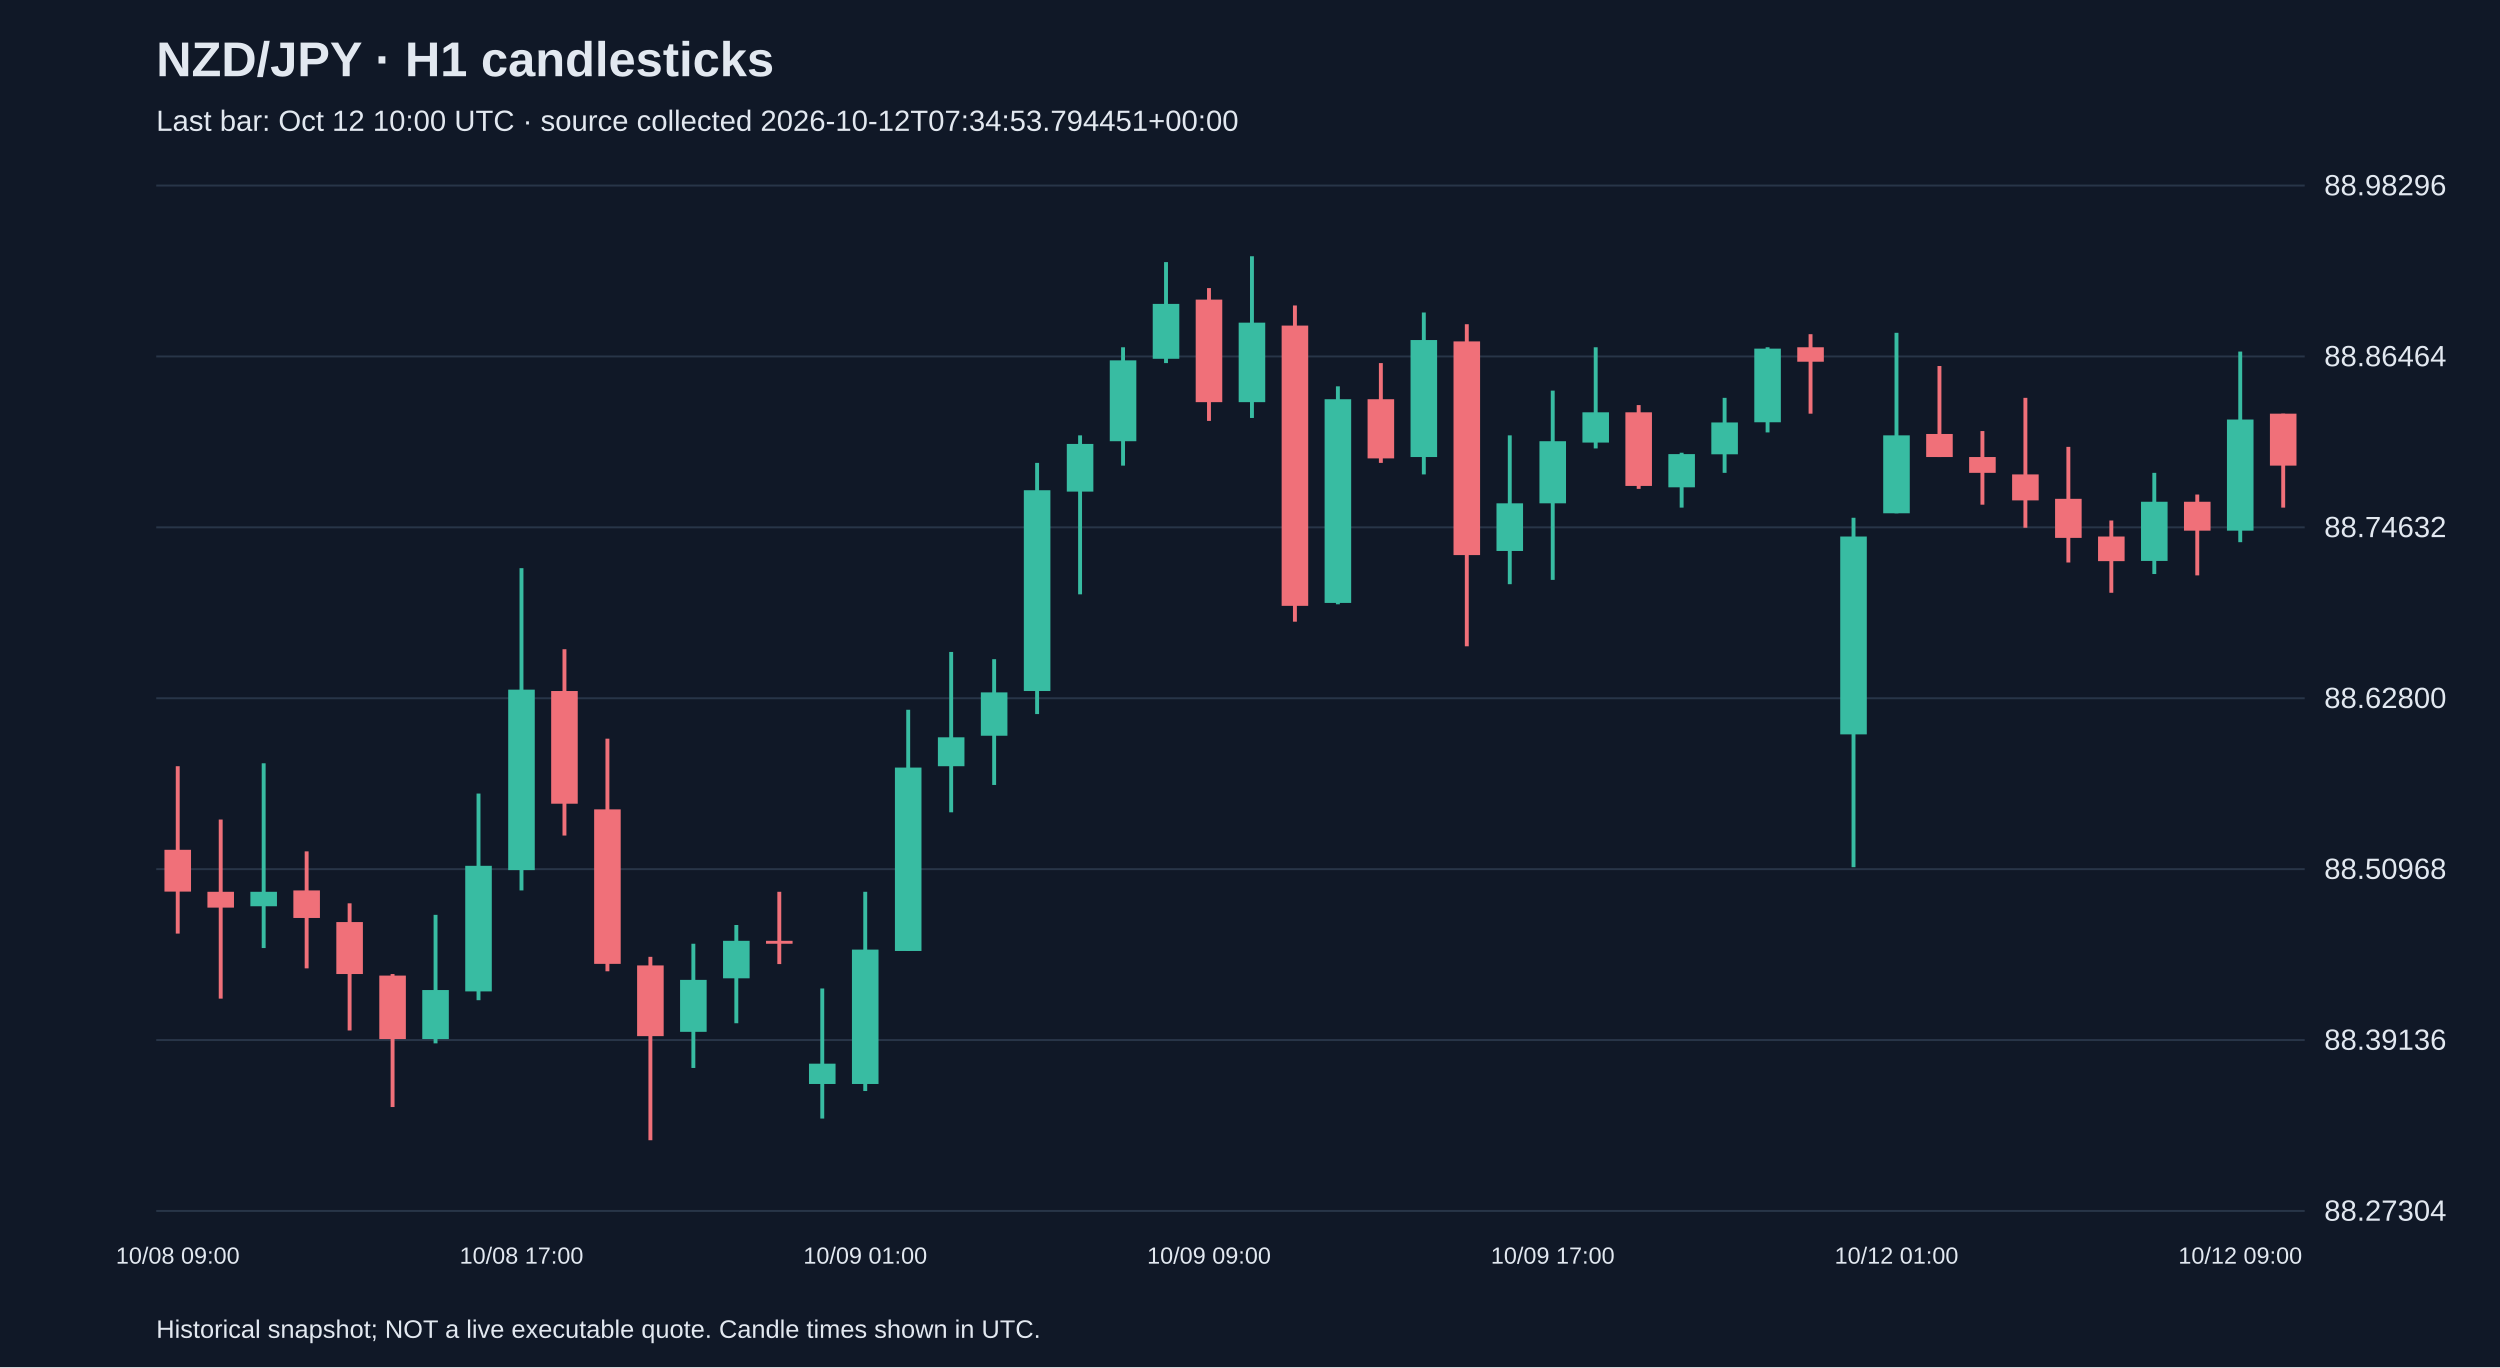
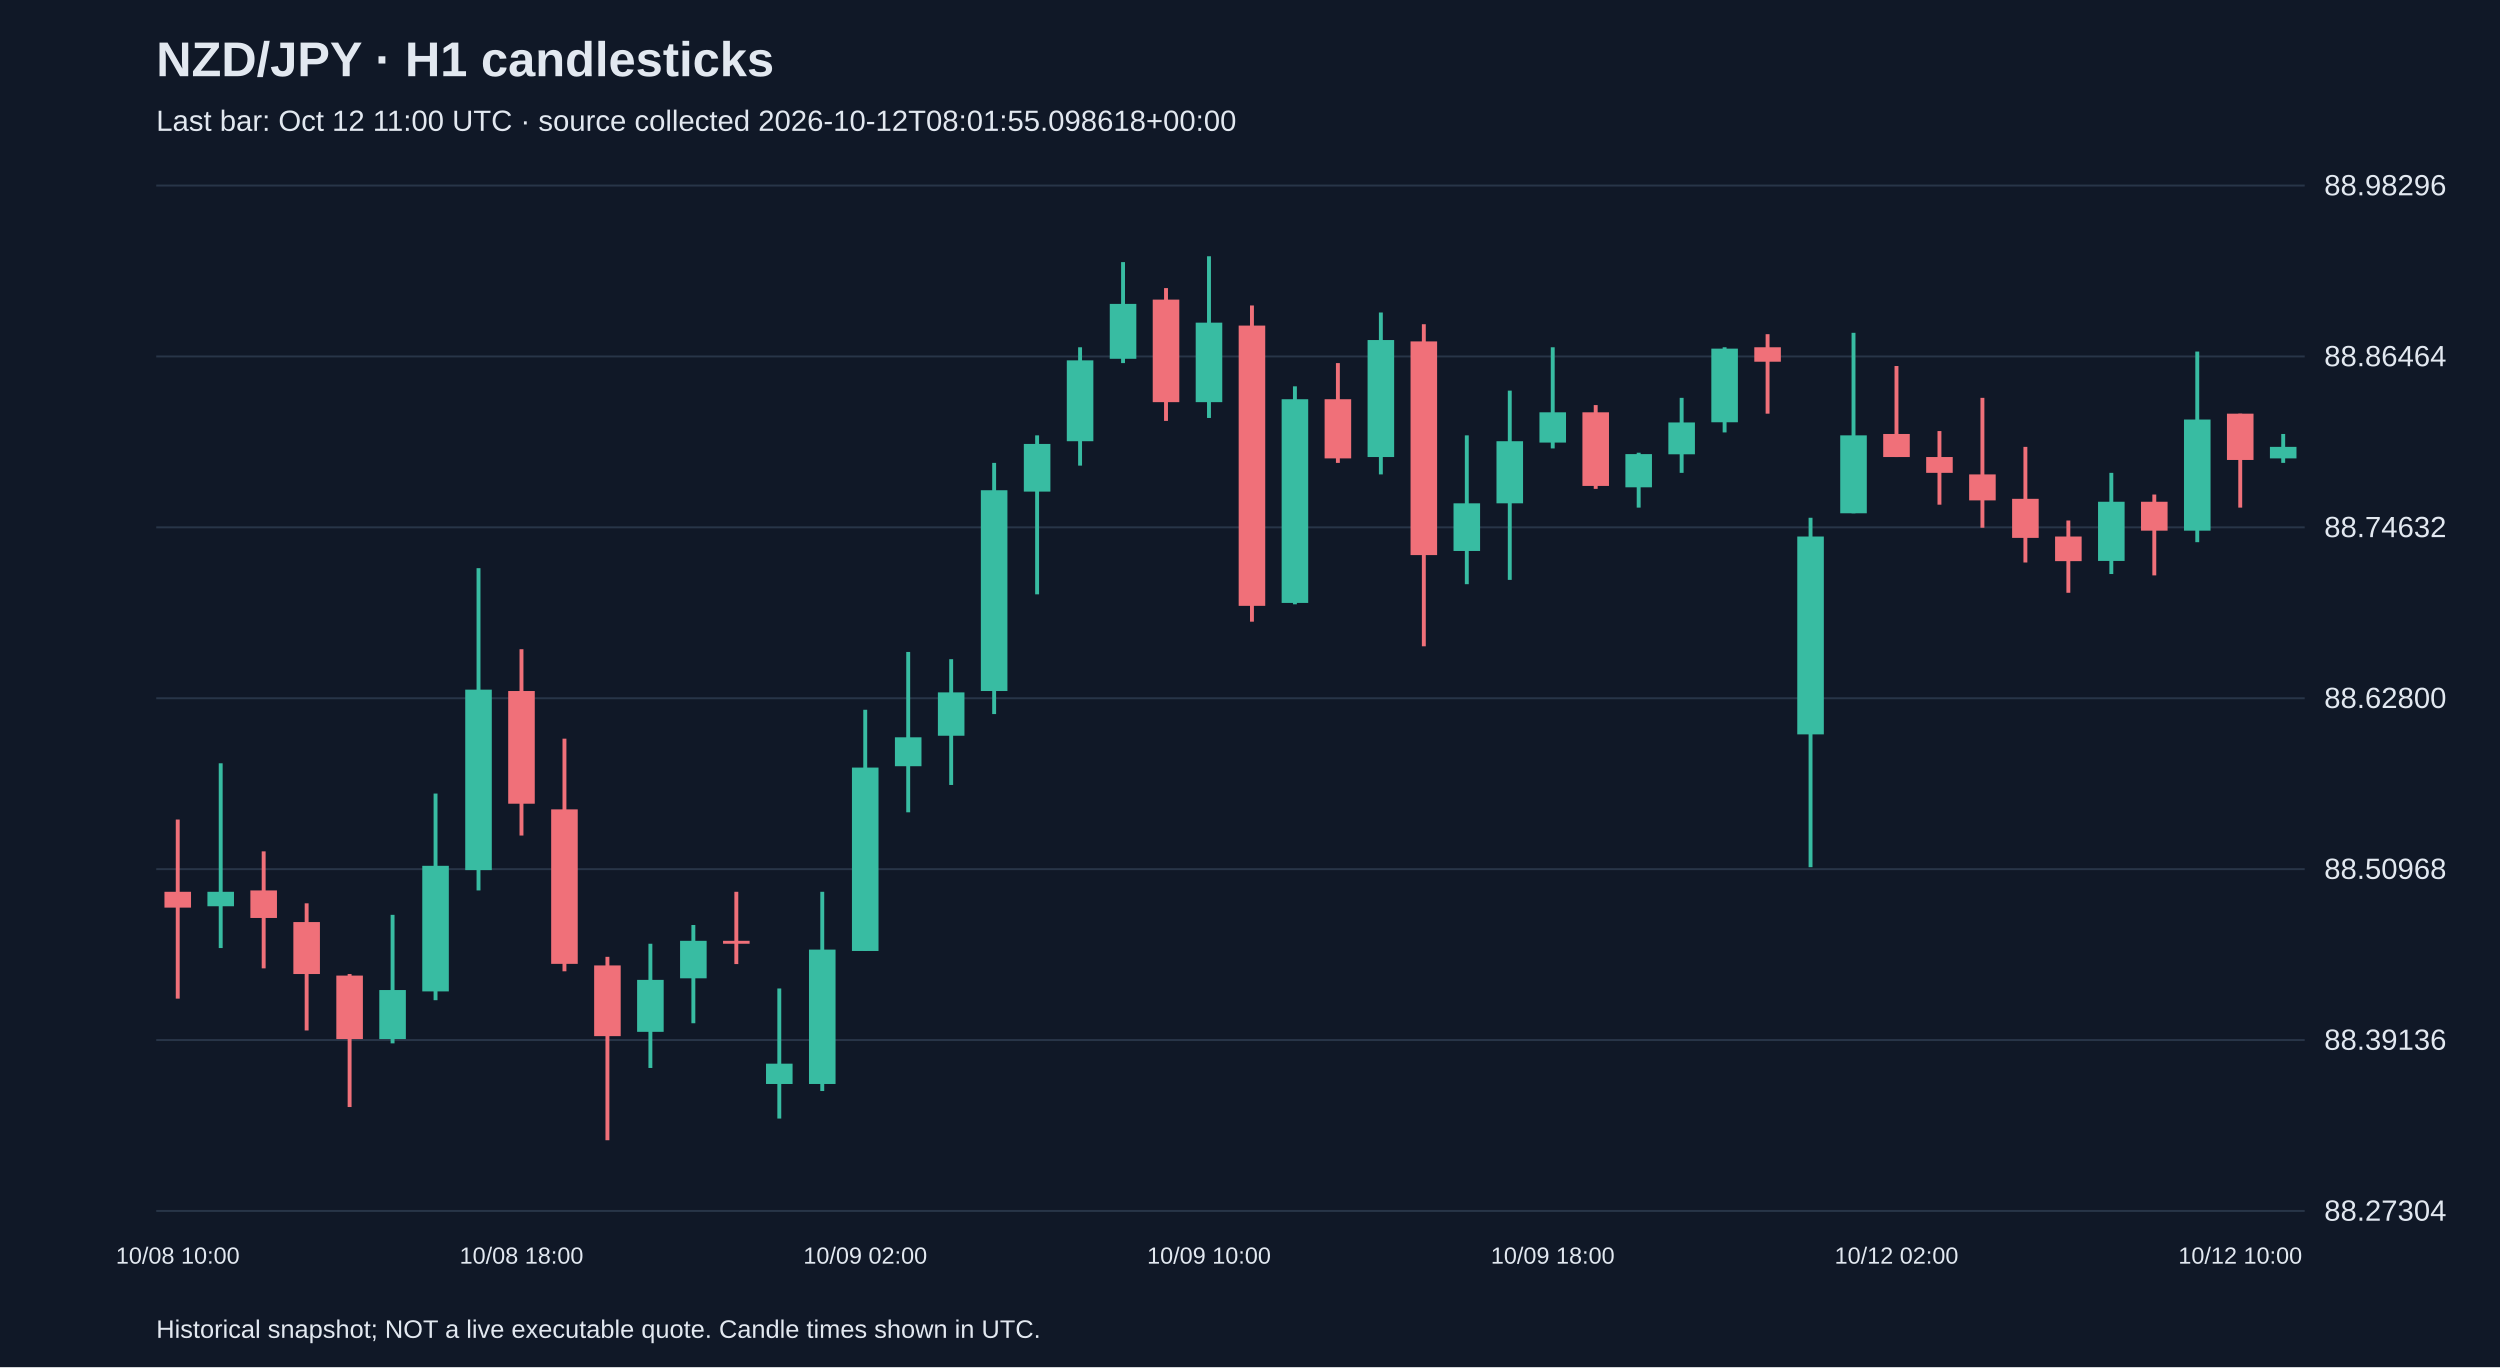
<svg xmlns="http://www.w3.org/2000/svg" viewBox="0 0 1280 700">
  <rect width="100%" height="100%" fill="#101827" />
  <style>text{font-family:Arial,sans-serif;fill:#e2e8f0}</style>
  <text x="80" y="39" font-size="25" font-weight="bold">NZD/JPY · H1 candlesticks</text>
-   <text x="80" y="67" font-size="15" fill="#a6b1c5">Last bar: Oct 12 10:00 UTC · source collected 2026-10-12T07:34:53.794451+00:00</text>
+   <text x="80" y="67" font-size="15" fill="#a6b1c5">Last bar: Oct 12 11:00 UTC · source collected 2026-10-12T08:01:55.098618+00:00</text>
  <line x1="80" y1="620.0" x2="1180" y2="620.0" stroke="#283548" />
  <text x="1190" y="625.0" font-size="15">88.27304</text>
  <line x1="80" y1="532.5" x2="1180" y2="532.5" stroke="#283548" />
  <text x="1190" y="537.5" font-size="15">88.39136</text>
  <line x1="80" y1="445.0" x2="1180" y2="445.0" stroke="#283548" />
  <text x="1190" y="450.0" font-size="15">88.50968</text>
  <line x1="80" y1="357.5" x2="1180" y2="357.5" stroke="#283548" />
  <text x="1190" y="362.5" font-size="15">88.62800</text>
  <line x1="80" y1="270.0" x2="1180" y2="270.0" stroke="#283548" />
  <text x="1190" y="275.0" font-size="15">88.74632</text>
  <line x1="80" y1="182.5" x2="1180" y2="182.5" stroke="#283548" />
  <text x="1190" y="187.5" font-size="15">88.86464</text>
  <line x1="80" y1="95.0" x2="1180" y2="95.0" stroke="#283548" />
  <text x="1190" y="100.0" font-size="15">88.98296</text>
-   <line x1="91.0" y1="392.3" x2="91.0" y2="478.0" stroke="#f07079" stroke-width="2" />
-   <rect x="84.2" y="435.1" width="13.6" height="21.4" fill="#f07079" />
-   <text x="91.0" y="647" text-anchor="middle" font-size="12">10/08 09:00</text>
-   <line x1="113.0" y1="419.6" x2="113.0" y2="511.3" stroke="#f07079" stroke-width="2" />
-   <rect x="106.2" y="456.6" width="13.6" height="8.1" fill="#f07079" />
-   <line x1="135.0" y1="390.8" x2="135.0" y2="485.4" stroke="#38bca2" stroke-width="2" />
-   <rect x="128.2" y="456.6" width="13.6" height="7.4" fill="#38bca2" />
-   <line x1="157.0" y1="435.9" x2="157.0" y2="495.8" stroke="#f07079" stroke-width="2" />
-   <rect x="150.2" y="455.9" width="13.6" height="14.1" fill="#f07079" />
-   <line x1="179.0" y1="462.5" x2="179.0" y2="527.6" stroke="#f07079" stroke-width="2" />
-   <rect x="172.2" y="472.1" width="13.6" height="26.6" fill="#f07079" />
-   <line x1="201.0" y1="498.7" x2="201.0" y2="566.8" stroke="#f07079" stroke-width="2" />
-   <rect x="194.2" y="499.5" width="13.6" height="32.5" fill="#f07079" />
-   <line x1="223.0" y1="468.4" x2="223.0" y2="534.2" stroke="#38bca2" stroke-width="2" />
-   <rect x="216.2" y="506.9" width="13.6" height="25.1" fill="#38bca2" />
-   <line x1="245.0" y1="406.3" x2="245.0" y2="512.1" stroke="#38bca2" stroke-width="2" />
-   <rect x="238.2" y="443.3" width="13.6" height="64.3" fill="#38bca2" />
-   <line x1="267.0" y1="290.9" x2="267.0" y2="455.9" stroke="#38bca2" stroke-width="2" />
-   <rect x="260.2" y="353.1" width="13.6" height="92.4" fill="#38bca2" />
-   <text x="267.0" y="647" text-anchor="middle" font-size="12">10/08 17:00</text>
-   <line x1="289.0" y1="332.4" x2="289.0" y2="427.8" stroke="#f07079" stroke-width="2" />
-   <rect x="282.2" y="353.8" width="13.6" height="57.7" fill="#f07079" />
-   <line x1="311.0" y1="378.2" x2="311.0" y2="497.3" stroke="#f07079" stroke-width="2" />
-   <rect x="304.2" y="414.4" width="13.6" height="79.1" fill="#f07079" />
-   <line x1="333.0" y1="489.9" x2="333.0" y2="583.8" stroke="#f07079" stroke-width="2" />
-   <rect x="326.2" y="494.3" width="13.6" height="36.2" fill="#f07079" />
-   <line x1="355.0" y1="483.2" x2="355.0" y2="546.8" stroke="#38bca2" stroke-width="2" />
-   <rect x="348.2" y="501.7" width="13.6" height="26.6" fill="#38bca2" />
-   <line x1="377.0" y1="473.6" x2="377.0" y2="523.9" stroke="#38bca2" stroke-width="2" />
-   <rect x="370.2" y="481.7" width="13.6" height="19.2" fill="#38bca2" />
-   <line x1="399.0" y1="456.6" x2="399.0" y2="493.6" stroke="#f07079" stroke-width="2" />
-   <rect x="392.2" y="481.7" width="13.6" height="1.5" fill="#f07079" />
-   <line x1="421.0" y1="506.1" x2="421.0" y2="572.7" stroke="#38bca2" stroke-width="2" />
-   <rect x="414.2" y="544.6" width="13.6" height="10.4" fill="#38bca2" />
-   <line x1="443.0" y1="456.6" x2="443.0" y2="558.6" stroke="#38bca2" stroke-width="2" />
-   <rect x="436.2" y="486.2" width="13.6" height="68.8" fill="#38bca2" />
-   <text x="443.0" y="647" text-anchor="middle" font-size="12">10/09 01:00</text>
-   <line x1="465.0" y1="363.4" x2="465.0" y2="486.9" stroke="#38bca2" stroke-width="2" />
-   <rect x="458.2" y="393.0" width="13.6" height="93.9" fill="#38bca2" />
-   <line x1="487.0" y1="333.8" x2="487.0" y2="415.9" stroke="#38bca2" stroke-width="2" />
-   <rect x="480.2" y="377.5" width="13.6" height="14.8" fill="#38bca2" />
-   <line x1="509.0" y1="337.5" x2="509.0" y2="401.9" stroke="#38bca2" stroke-width="2" />
-   <rect x="502.2" y="354.5" width="13.6" height="22.2" fill="#38bca2" />
-   <line x1="531.0" y1="237.0" x2="531.0" y2="365.6" stroke="#38bca2" stroke-width="2" />
-   <rect x="524.2" y="251.0" width="13.6" height="102.8" fill="#38bca2" />
-   <line x1="553.0" y1="222.9" x2="553.0" y2="304.3" stroke="#38bca2" stroke-width="2" />
-   <rect x="546.2" y="227.3" width="13.6" height="24.4" fill="#38bca2" />
-   <line x1="575.0" y1="177.8" x2="575.0" y2="238.4" stroke="#38bca2" stroke-width="2" />
-   <rect x="568.2" y="184.5" width="13.6" height="41.4" fill="#38bca2" />
-   <line x1="597.0" y1="134.2" x2="597.0" y2="185.9" stroke="#38bca2" stroke-width="2" />
-   <rect x="590.2" y="155.6" width="13.6" height="28.1" fill="#38bca2" />
-   <line x1="619.0" y1="147.5" x2="619.0" y2="215.5" stroke="#f07079" stroke-width="2" />
-   <rect x="612.2" y="153.4" width="13.6" height="52.5" fill="#f07079" />
-   <text x="619.0" y="647" text-anchor="middle" font-size="12">10/09 09:00</text>
-   <line x1="641.0" y1="131.2" x2="641.0" y2="214.0" stroke="#38bca2" stroke-width="2" />
-   <rect x="634.2" y="165.2" width="13.6" height="40.7" fill="#38bca2" />
-   <line x1="663.0" y1="156.4" x2="663.0" y2="318.3" stroke="#f07079" stroke-width="2" />
-   <rect x="656.2" y="166.7" width="13.6" height="143.5" fill="#f07079" />
-   <line x1="685.0" y1="197.8" x2="685.0" y2="309.4" stroke="#38bca2" stroke-width="2" />
-   <rect x="678.2" y="204.4" width="13.6" height="104.3" fill="#38bca2" />
-   <line x1="707.0" y1="185.9" x2="707.0" y2="237.0" stroke="#f07079" stroke-width="2" />
-   <rect x="700.2" y="204.4" width="13.6" height="30.3" fill="#f07079" />
-   <line x1="729.0" y1="160.0" x2="729.0" y2="242.9" stroke="#38bca2" stroke-width="2" />
-   <rect x="722.2" y="174.1" width="13.6" height="59.9" fill="#38bca2" />
-   <line x1="751.0" y1="166.0" x2="751.0" y2="330.9" stroke="#f07079" stroke-width="2" />
-   <rect x="744.2" y="174.8" width="13.6" height="109.4" fill="#f07079" />
-   <line x1="773.0" y1="222.9" x2="773.0" y2="299.1" stroke="#38bca2" stroke-width="2" />
-   <rect x="766.2" y="257.7" width="13.6" height="24.4" fill="#38bca2" />
-   <line x1="795.0" y1="200.0" x2="795.0" y2="296.9" stroke="#38bca2" stroke-width="2" />
-   <rect x="788.2" y="225.9" width="13.6" height="31.8" fill="#38bca2" />
-   <text x="795.0" y="647" text-anchor="middle" font-size="12">10/09 17:00</text>
-   <line x1="817.0" y1="177.8" x2="817.0" y2="229.6" stroke="#38bca2" stroke-width="2" />
-   <rect x="810.2" y="211.1" width="13.6" height="15.5" fill="#38bca2" />
-   <line x1="839.0" y1="207.4" x2="839.0" y2="250.3" stroke="#f07079" stroke-width="2" />
-   <rect x="832.2" y="211.1" width="13.6" height="37.7" fill="#f07079" />
-   <line x1="861.0" y1="231.8" x2="861.0" y2="259.9" stroke="#38bca2" stroke-width="2" />
-   <rect x="854.2" y="232.5" width="13.6" height="17.0" fill="#38bca2" />
-   <line x1="883.0" y1="203.7" x2="883.0" y2="242.1" stroke="#38bca2" stroke-width="2" />
-   <rect x="876.2" y="216.3" width="13.6" height="16.3" fill="#38bca2" />
-   <line x1="905.0" y1="177.8" x2="905.0" y2="221.4" stroke="#38bca2" stroke-width="2" />
-   <rect x="898.2" y="178.5" width="13.6" height="37.7" fill="#38bca2" />
-   <line x1="927.0" y1="171.1" x2="927.0" y2="211.8" stroke="#f07079" stroke-width="2" />
-   <rect x="920.2" y="177.8" width="13.6" height="7.4" fill="#f07079" />
-   <line x1="949.0" y1="265.1" x2="949.0" y2="444.0" stroke="#38bca2" stroke-width="2" />
-   <rect x="942.2" y="274.7" width="13.6" height="101.3" fill="#38bca2" />
-   <line x1="971.0" y1="170.4" x2="971.0" y2="262.8" stroke="#38bca2" stroke-width="2" />
-   <rect x="964.2" y="222.9" width="13.6" height="39.9" fill="#38bca2" />
-   <text x="971.0" y="647" text-anchor="middle" font-size="12">10/12 01:00</text>
-   <line x1="993.0" y1="187.4" x2="993.0" y2="234.0" stroke="#f07079" stroke-width="2" />
-   <rect x="986.2" y="222.2" width="13.6" height="11.8" fill="#f07079" />
-   <line x1="1015.0" y1="220.7" x2="1015.0" y2="258.4" stroke="#f07079" stroke-width="2" />
-   <rect x="1008.2" y="234.0" width="13.6" height="8.1" fill="#f07079" />
-   <line x1="1037.0" y1="203.7" x2="1037.0" y2="270.2" stroke="#f07079" stroke-width="2" />
-   <rect x="1030.2" y="242.9" width="13.6" height="13.3" fill="#f07079" />
-   <line x1="1059.0" y1="228.8" x2="1059.0" y2="288.0" stroke="#f07079" stroke-width="2" />
-   <rect x="1052.2" y="255.4" width="13.6" height="20.0" fill="#f07079" />
-   <line x1="1081.0" y1="266.5" x2="1081.0" y2="303.5" stroke="#f07079" stroke-width="2" />
-   <rect x="1074.2" y="274.7" width="13.6" height="12.6" fill="#f07079" />
-   <line x1="1103.0" y1="242.1" x2="1103.0" y2="293.9" stroke="#38bca2" stroke-width="2" />
-   <rect x="1096.2" y="256.9" width="13.6" height="30.3" fill="#38bca2" />
-   <line x1="1125.0" y1="253.2" x2="1125.0" y2="294.6" stroke="#f07079" stroke-width="2" />
-   <rect x="1118.2" y="256.9" width="13.6" height="14.8" fill="#f07079" />
-   <line x1="1147.0" y1="180.0" x2="1147.0" y2="277.6" stroke="#38bca2" stroke-width="2" />
-   <rect x="1140.2" y="214.8" width="13.6" height="56.9" fill="#38bca2" />
-   <text x="1147.0" y="647" text-anchor="middle" font-size="12">10/12 09:00</text>
-   <line x1="1169.0" y1="211.8" x2="1169.0" y2="259.9" stroke="#f07079" stroke-width="2" />
-   <rect x="1162.2" y="211.8" width="13.6" height="26.6" fill="#f07079" />
+   <line x1="91.0" y1="419.6" x2="91.0" y2="511.3" stroke="#f07079" stroke-width="2" />
+   <rect x="84.2" y="456.6" width="13.6" height="8.1" fill="#f07079" />
+   <text x="91.0" y="647" text-anchor="middle" font-size="12">10/08 10:00</text>
+   <line x1="113.0" y1="390.8" x2="113.0" y2="485.4" stroke="#38bca2" stroke-width="2" />
+   <rect x="106.2" y="456.6" width="13.6" height="7.4" fill="#38bca2" />
+   <line x1="135.0" y1="435.9" x2="135.0" y2="495.8" stroke="#f07079" stroke-width="2" />
+   <rect x="128.2" y="455.9" width="13.6" height="14.1" fill="#f07079" />
+   <line x1="157.0" y1="462.5" x2="157.0" y2="527.6" stroke="#f07079" stroke-width="2" />
+   <rect x="150.2" y="472.1" width="13.6" height="26.6" fill="#f07079" />
+   <line x1="179.0" y1="498.7" x2="179.0" y2="566.8" stroke="#f07079" stroke-width="2" />
+   <rect x="172.2" y="499.5" width="13.6" height="32.5" fill="#f07079" />
+   <line x1="201.0" y1="468.4" x2="201.0" y2="534.2" stroke="#38bca2" stroke-width="2" />
+   <rect x="194.2" y="506.9" width="13.6" height="25.1" fill="#38bca2" />
+   <line x1="223.0" y1="406.3" x2="223.0" y2="512.1" stroke="#38bca2" stroke-width="2" />
+   <rect x="216.2" y="443.3" width="13.6" height="64.3" fill="#38bca2" />
+   <line x1="245.0" y1="290.9" x2="245.0" y2="455.9" stroke="#38bca2" stroke-width="2" />
+   <rect x="238.2" y="353.1" width="13.6" height="92.4" fill="#38bca2" />
+   <line x1="267.0" y1="332.4" x2="267.0" y2="427.8" stroke="#f07079" stroke-width="2" />
+   <rect x="260.2" y="353.8" width="13.6" height="57.7" fill="#f07079" />
+   <text x="267.0" y="647" text-anchor="middle" font-size="12">10/08 18:00</text>
+   <line x1="289.0" y1="378.2" x2="289.0" y2="497.3" stroke="#f07079" stroke-width="2" />
+   <rect x="282.2" y="414.4" width="13.6" height="79.1" fill="#f07079" />
+   <line x1="311.0" y1="489.9" x2="311.0" y2="583.8" stroke="#f07079" stroke-width="2" />
+   <rect x="304.2" y="494.3" width="13.6" height="36.2" fill="#f07079" />
+   <line x1="333.0" y1="483.2" x2="333.0" y2="546.8" stroke="#38bca2" stroke-width="2" />
+   <rect x="326.2" y="501.7" width="13.6" height="26.6" fill="#38bca2" />
+   <line x1="355.0" y1="473.6" x2="355.0" y2="523.9" stroke="#38bca2" stroke-width="2" />
+   <rect x="348.2" y="481.7" width="13.6" height="19.2" fill="#38bca2" />
+   <line x1="377.0" y1="456.6" x2="377.0" y2="493.6" stroke="#f07079" stroke-width="2" />
+   <rect x="370.2" y="481.7" width="13.6" height="1.5" fill="#f07079" />
+   <line x1="399.0" y1="506.1" x2="399.0" y2="572.7" stroke="#38bca2" stroke-width="2" />
+   <rect x="392.2" y="544.6" width="13.6" height="10.4" fill="#38bca2" />
+   <line x1="421.0" y1="456.6" x2="421.0" y2="558.6" stroke="#38bca2" stroke-width="2" />
+   <rect x="414.2" y="486.2" width="13.6" height="68.8" fill="#38bca2" />
+   <line x1="443.0" y1="363.4" x2="443.0" y2="486.9" stroke="#38bca2" stroke-width="2" />
+   <rect x="436.2" y="393.0" width="13.6" height="93.9" fill="#38bca2" />
+   <text x="443.0" y="647" text-anchor="middle" font-size="12">10/09 02:00</text>
+   <line x1="465.0" y1="333.8" x2="465.0" y2="415.9" stroke="#38bca2" stroke-width="2" />
+   <rect x="458.2" y="377.5" width="13.6" height="14.8" fill="#38bca2" />
+   <line x1="487.0" y1="337.5" x2="487.0" y2="401.9" stroke="#38bca2" stroke-width="2" />
+   <rect x="480.2" y="354.5" width="13.6" height="22.2" fill="#38bca2" />
+   <line x1="509.0" y1="237.0" x2="509.0" y2="365.6" stroke="#38bca2" stroke-width="2" />
+   <rect x="502.2" y="251.0" width="13.6" height="102.8" fill="#38bca2" />
+   <line x1="531.0" y1="222.9" x2="531.0" y2="304.3" stroke="#38bca2" stroke-width="2" />
+   <rect x="524.2" y="227.3" width="13.6" height="24.4" fill="#38bca2" />
+   <line x1="553.0" y1="177.8" x2="553.0" y2="238.4" stroke="#38bca2" stroke-width="2" />
+   <rect x="546.2" y="184.5" width="13.6" height="41.4" fill="#38bca2" />
+   <line x1="575.0" y1="134.2" x2="575.0" y2="185.9" stroke="#38bca2" stroke-width="2" />
+   <rect x="568.2" y="155.6" width="13.6" height="28.1" fill="#38bca2" />
+   <line x1="597.0" y1="147.5" x2="597.0" y2="215.5" stroke="#f07079" stroke-width="2" />
+   <rect x="590.2" y="153.4" width="13.6" height="52.5" fill="#f07079" />
+   <line x1="619.0" y1="131.2" x2="619.0" y2="214.0" stroke="#38bca2" stroke-width="2" />
+   <rect x="612.2" y="165.2" width="13.6" height="40.7" fill="#38bca2" />
+   <text x="619.0" y="647" text-anchor="middle" font-size="12">10/09 10:00</text>
+   <line x1="641.0" y1="156.4" x2="641.0" y2="318.3" stroke="#f07079" stroke-width="2" />
+   <rect x="634.2" y="166.7" width="13.6" height="143.5" fill="#f07079" />
+   <line x1="663.0" y1="197.8" x2="663.0" y2="309.4" stroke="#38bca2" stroke-width="2" />
+   <rect x="656.2" y="204.4" width="13.6" height="104.3" fill="#38bca2" />
+   <line x1="685.0" y1="185.9" x2="685.0" y2="237.0" stroke="#f07079" stroke-width="2" />
+   <rect x="678.2" y="204.4" width="13.6" height="30.3" fill="#f07079" />
+   <line x1="707.0" y1="160.0" x2="707.0" y2="242.9" stroke="#38bca2" stroke-width="2" />
+   <rect x="700.2" y="174.1" width="13.6" height="59.9" fill="#38bca2" />
+   <line x1="729.0" y1="166.0" x2="729.0" y2="330.9" stroke="#f07079" stroke-width="2" />
+   <rect x="722.2" y="174.8" width="13.6" height="109.4" fill="#f07079" />
+   <line x1="751.0" y1="222.9" x2="751.0" y2="299.1" stroke="#38bca2" stroke-width="2" />
+   <rect x="744.2" y="257.7" width="13.6" height="24.4" fill="#38bca2" />
+   <line x1="773.0" y1="200.0" x2="773.0" y2="296.9" stroke="#38bca2" stroke-width="2" />
+   <rect x="766.2" y="225.9" width="13.6" height="31.8" fill="#38bca2" />
+   <line x1="795.0" y1="177.8" x2="795.0" y2="229.6" stroke="#38bca2" stroke-width="2" />
+   <rect x="788.2" y="211.1" width="13.6" height="15.5" fill="#38bca2" />
+   <text x="795.0" y="647" text-anchor="middle" font-size="12">10/09 18:00</text>
+   <line x1="817.0" y1="207.4" x2="817.0" y2="250.3" stroke="#f07079" stroke-width="2" />
+   <rect x="810.2" y="211.1" width="13.6" height="37.7" fill="#f07079" />
+   <line x1="839.0" y1="231.8" x2="839.0" y2="259.9" stroke="#38bca2" stroke-width="2" />
+   <rect x="832.2" y="232.5" width="13.6" height="17.0" fill="#38bca2" />
+   <line x1="861.0" y1="203.7" x2="861.0" y2="242.1" stroke="#38bca2" stroke-width="2" />
+   <rect x="854.2" y="216.3" width="13.6" height="16.3" fill="#38bca2" />
+   <line x1="883.0" y1="177.8" x2="883.0" y2="221.4" stroke="#38bca2" stroke-width="2" />
+   <rect x="876.2" y="178.5" width="13.6" height="37.7" fill="#38bca2" />
+   <line x1="905.0" y1="171.1" x2="905.0" y2="211.8" stroke="#f07079" stroke-width="2" />
+   <rect x="898.2" y="177.8" width="13.6" height="7.4" fill="#f07079" />
+   <line x1="927.0" y1="265.1" x2="927.0" y2="444.0" stroke="#38bca2" stroke-width="2" />
+   <rect x="920.2" y="274.7" width="13.6" height="101.3" fill="#38bca2" />
+   <line x1="949.0" y1="170.4" x2="949.0" y2="262.8" stroke="#38bca2" stroke-width="2" />
+   <rect x="942.2" y="222.9" width="13.6" height="39.9" fill="#38bca2" />
+   <line x1="971.0" y1="187.4" x2="971.0" y2="234.0" stroke="#f07079" stroke-width="2" />
+   <rect x="964.2" y="222.2" width="13.6" height="11.8" fill="#f07079" />
+   <text x="971.0" y="647" text-anchor="middle" font-size="12">10/12 02:00</text>
+   <line x1="993.0" y1="220.7" x2="993.0" y2="258.4" stroke="#f07079" stroke-width="2" />
+   <rect x="986.2" y="234.0" width="13.6" height="8.1" fill="#f07079" />
+   <line x1="1015.0" y1="203.7" x2="1015.0" y2="270.2" stroke="#f07079" stroke-width="2" />
+   <rect x="1008.2" y="242.9" width="13.6" height="13.3" fill="#f07079" />
+   <line x1="1037.0" y1="228.8" x2="1037.0" y2="288.0" stroke="#f07079" stroke-width="2" />
+   <rect x="1030.2" y="255.4" width="13.6" height="20.0" fill="#f07079" />
+   <line x1="1059.0" y1="266.5" x2="1059.0" y2="303.5" stroke="#f07079" stroke-width="2" />
+   <rect x="1052.2" y="274.7" width="13.6" height="12.6" fill="#f07079" />
+   <line x1="1081.0" y1="242.1" x2="1081.0" y2="293.9" stroke="#38bca2" stroke-width="2" />
+   <rect x="1074.2" y="256.9" width="13.6" height="30.3" fill="#38bca2" />
+   <line x1="1103.0" y1="253.2" x2="1103.0" y2="294.6" stroke="#f07079" stroke-width="2" />
+   <rect x="1096.2" y="256.9" width="13.6" height="14.8" fill="#f07079" />
+   <line x1="1125.0" y1="180.0" x2="1125.0" y2="277.6" stroke="#38bca2" stroke-width="2" />
+   <rect x="1118.2" y="214.8" width="13.6" height="56.9" fill="#38bca2" />
+   <line x1="1147.0" y1="211.8" x2="1147.0" y2="259.9" stroke="#f07079" stroke-width="2" />
+   <rect x="1140.2" y="211.8" width="13.6" height="23.7" fill="#f07079" />
+   <text x="1147.0" y="647" text-anchor="middle" font-size="12">10/12 10:00</text>
+   <line x1="1169.0" y1="222.2" x2="1169.0" y2="237.0" stroke="#38bca2" stroke-width="2" />
+   <rect x="1162.2" y="228.8" width="13.6" height="5.9" fill="#38bca2" />
  <text x="80" y="685" font-size="13">Historical snapshot; NOT a live executable quote. Candle times shown in UTC.</text>
</svg>
